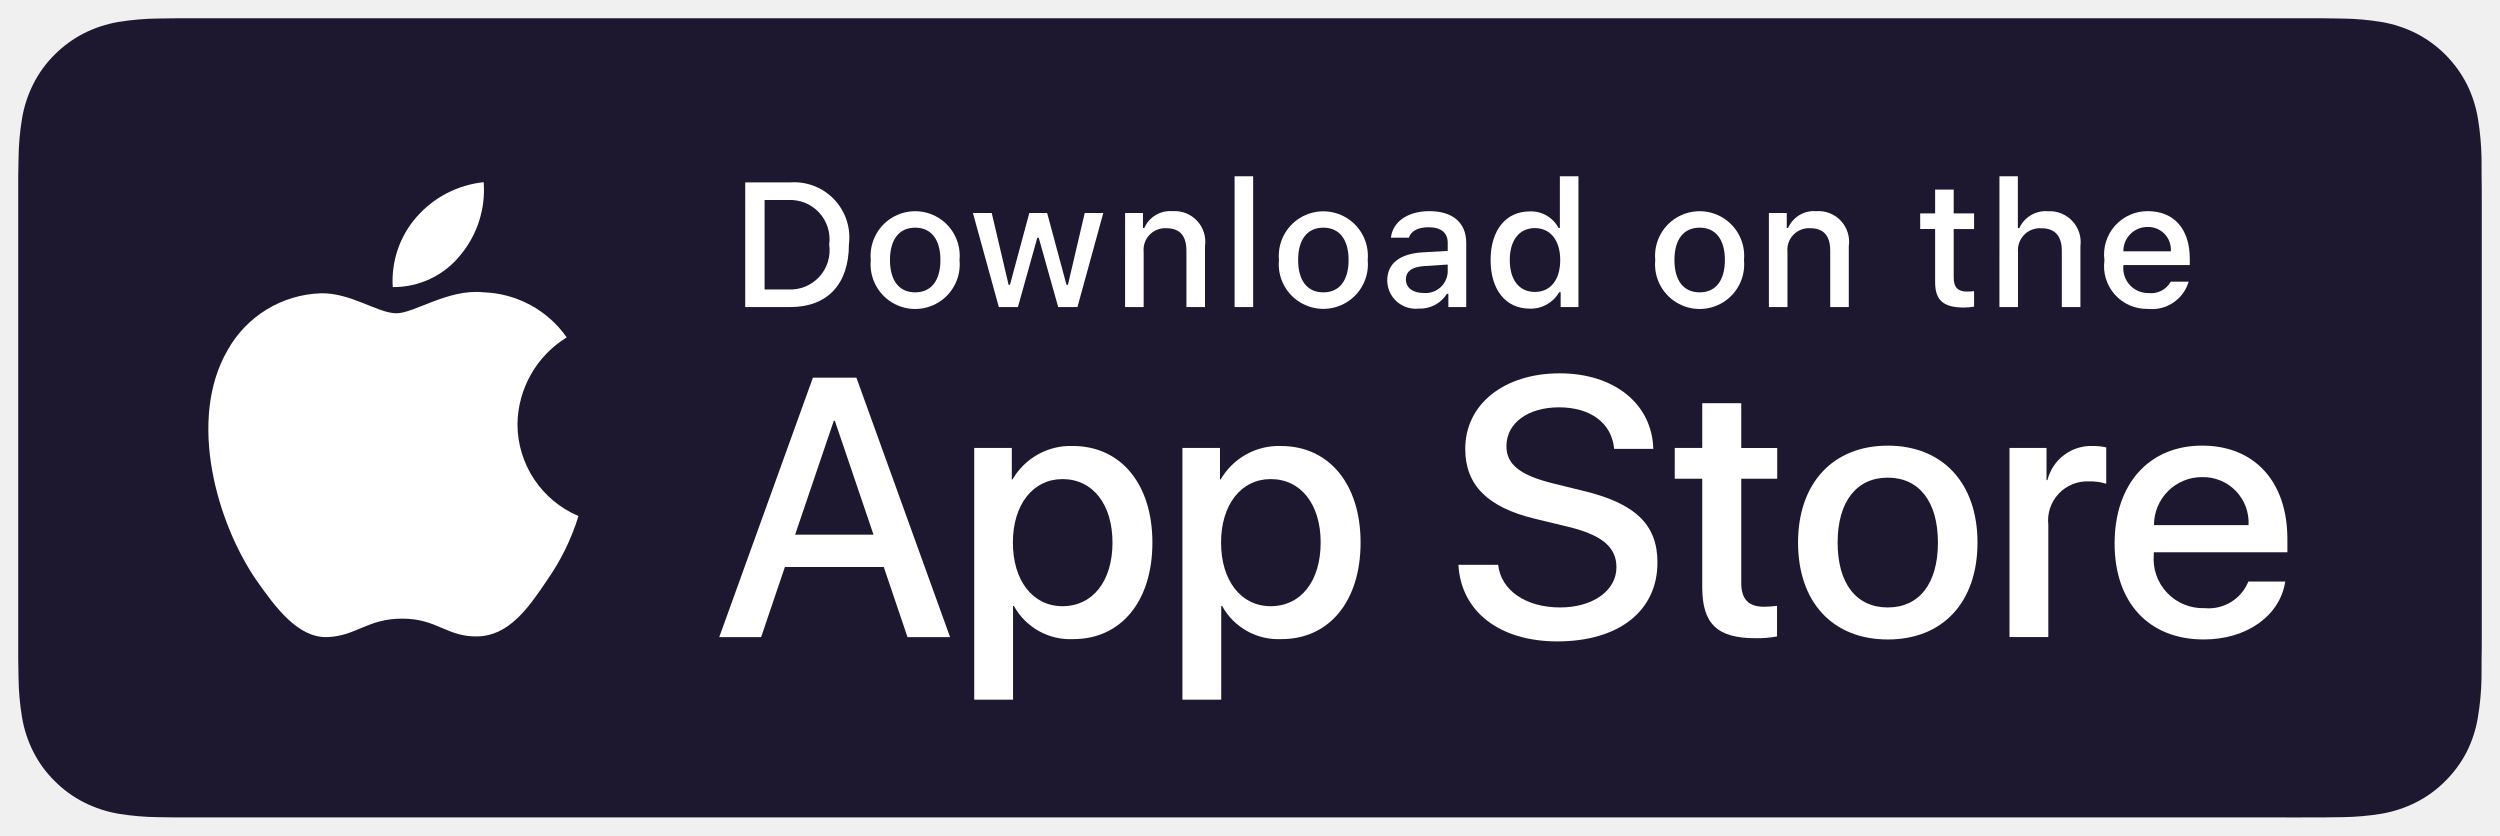
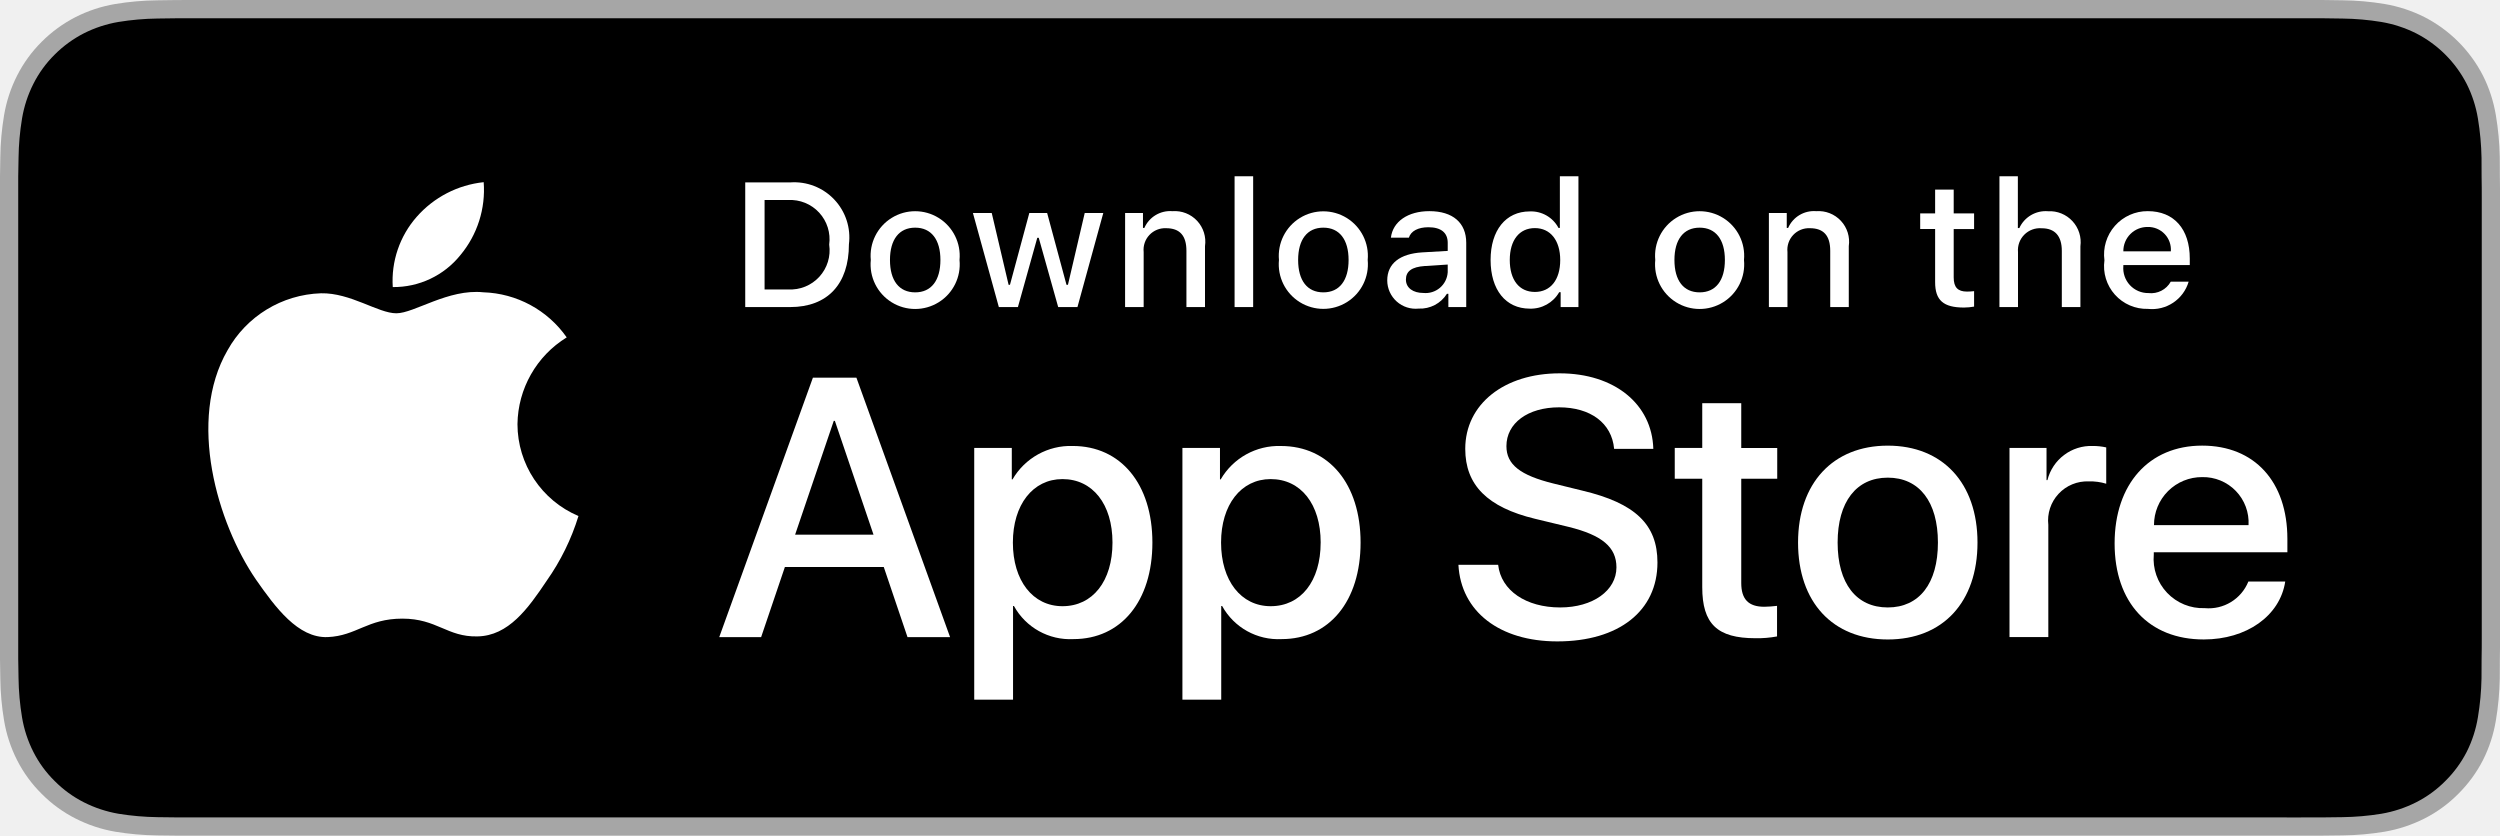
<svg xmlns="http://www.w3.org/2000/svg" id="livetype" width="119.664" height="40" viewBox="0 0 119.664 40">
  <g>
    <g>
      <g>
-         <path d="M110.135,0H9.535c-.367,0-.729,0-1.095.002-.306.002-.61.008-.919.013A13.215,13.215,0,0,0,5.517.191a6.665,6.665,0,0,0-1.901.627A6.438,6.438,0,0,0,1.998,1.997,6.258,6.258,0,0,0,.819,3.618a6.601,6.601,0,0,0-.625,1.903,12.993,12.993,0,0,0-.179,2.002C.006,7.83.005,8.138,0,8.444V31.559c.005.31.006.611.015.922a12.992,12.992,0,0,0,.179,2.002,6.588,6.588,0,0,0,.625,1.904A6.208,6.208,0,0,0,1.998,38.001a6.274,6.274,0,0,0,1.619,1.179,6.701,6.701,0,0,0,1.901.631,13.455,13.455,0,0,0,2.004.177c.309.007.613.011.919.011C8.806,40,9.168,40,9.535,40H110.135c.359,0,.725,0,1.084-.002.305,0,.617-.004.922-.011a13.279,13.279,0,0,0,2-.177,6.804,6.804,0,0,0,1.908-.631,6.277,6.277,0,0,0,1.617-1.179,6.395,6.395,0,0,0,1.182-1.614,6.604,6.604,0,0,0,.619-1.904,13.506,13.506,0,0,0,.186-2.002c.004-.311.004-.611.004-.922.008-.363.008-.725.008-1.094V9.536c0-.366,0-.729-.008-1.092,0-.307,0-.614-.004-.921a13.507,13.507,0,0,0-.186-2.002,6.618,6.618,0,0,0-.619-1.903,6.466,6.466,0,0,0-2.799-2.8,6.768,6.768,0,0,0-1.908-.627,13.044,13.044,0,0,0-2-.177c-.305-.005-.617-.011-.922-.013-.359-.002-.725-.002-1.084-.002Z" style="fill: none" />
-         <path d="M8.445,39.125c-.305,0-.602-.004-.904-.011a12.687,12.687,0,0,1-1.869-.163,5.884,5.884,0,0,1-1.657-.548,5.406,5.406,0,0,1-1.397-1.017,5.321,5.321,0,0,1-1.021-1.397,5.722,5.722,0,0,1-.543-1.657,12.414,12.414,0,0,1-.167-1.875c-.006-.211-.015-.913-.015-.913V8.444S.882,7.753.888,7.55a12.37,12.37,0,0,1,.166-1.872,5.755,5.755,0,0,1,.543-1.662A5.373,5.373,0,0,1,2.612,2.618,5.565,5.565,0,0,1,4.014,1.595a5.823,5.823,0,0,1,1.653-.544A12.586,12.586,0,0,1,7.543.887L8.445.875H111.214l.913.013a12.385,12.385,0,0,1,1.858.163,5.938,5.938,0,0,1,1.671.548,5.594,5.594,0,0,1,2.415,2.42,5.763,5.763,0,0,1,.535,1.649,12.995,12.995,0,0,1,.174,1.887c.003.283.003.587.003.89.008.375.008.732.008,1.092V30.465c0,.363,0,.718-.008,1.075,0,.325,0,.623-.004.93a12.731,12.731,0,0,1-.171,1.853,5.739,5.739,0,0,1-.54,1.67,5.48,5.48,0,0,1-1.016,1.386,5.413,5.413,0,0,1-1.399,1.022,5.862,5.862,0,0,1-1.668.55,12.542,12.542,0,0,1-1.869.163c-.293.007-.6.011-.897.011l-1.084.002Z" style="fill: #1d1830" />
+         <path d="M110.135,0H9.535c-.367,0-.729,0-1.095.002-.306.002-.61.008-.919.013A13.215,13.215,0,0,0,5.517.191a6.665,6.665,0,0,0-1.901.627A6.438,6.438,0,0,0,1.998,1.997,6.258,6.258,0,0,0,.819,3.618a6.601,6.601,0,0,0-.625,1.903,12.993,12.993,0,0,0-.179,2.002C.006,7.83.005,8.138,0,8.444V31.559c.005.31.006.611.015.922a12.992,12.992,0,0,0,.179,2.002,6.588,6.588,0,0,0,.625,1.904A6.208,6.208,0,0,0,1.998,38.001a6.274,6.274,0,0,0,1.619,1.179,6.701,6.701,0,0,0,1.901.631,13.455,13.455,0,0,0,2.004.177c.309.007.613.011.919.011C8.806,40,9.168,40,9.535,40H110.135c.359,0,.725,0,1.084-.002.305,0,.617-.004.922-.011a13.279,13.279,0,0,0,2-.177,6.804,6.804,0,0,0,1.908-.631,6.277,6.277,0,0,0,1.617-1.179,6.395,6.395,0,0,0,1.182-1.614,6.604,6.604,0,0,0,.619-1.904,13.506,13.506,0,0,0,.186-2.002c.004-.311.004-.611.004-.922.008-.363.008-.725.008-1.094V9.536c0-.366,0-.729-.008-1.092,0-.307,0-.614-.004-.921a13.507,13.507,0,0,0-.186-2.002,6.618,6.618,0,0,0-.619-1.903,6.466,6.466,0,0,0-2.799-2.8,6.768,6.768,0,0,0-1.908-.627,13.044,13.044,0,0,0-2-.177c-.305-.005-.617-.011-.922-.013-.359-.002-.725-.002-1.084-.002Z" style="fill: #a6a6a6" />
+         <path d="M8.445,39.125c-.305,0-.602-.004-.904-.011a12.687,12.687,0,0,1-1.869-.163,5.884,5.884,0,0,1-1.657-.548,5.406,5.406,0,0,1-1.397-1.017,5.321,5.321,0,0,1-1.021-1.397,5.722,5.722,0,0,1-.543-1.657,12.414,12.414,0,0,1-.167-1.875c-.006-.211-.015-.913-.015-.913V8.444S.882,7.753.888,7.55a12.37,12.37,0,0,1,.166-1.872,5.755,5.755,0,0,1,.543-1.662A5.373,5.373,0,0,1,2.612,2.618,5.565,5.565,0,0,1,4.014,1.595a5.823,5.823,0,0,1,1.653-.544A12.586,12.586,0,0,1,7.543.887L8.445.875H111.214l.913.013a12.385,12.385,0,0,1,1.858.163,5.938,5.938,0,0,1,1.671.548,5.594,5.594,0,0,1,2.415,2.42,5.763,5.763,0,0,1,.535,1.649,12.995,12.995,0,0,1,.174,1.887c.003.283.003.587.003.89.008.375.008.732.008,1.092V30.465c0,.363,0,.718-.008,1.075,0,.325,0,.623-.004.93a12.731,12.731,0,0,1-.171,1.853,5.739,5.739,0,0,1-.54,1.67,5.48,5.48,0,0,1-1.016,1.386,5.413,5.413,0,0,1-1.399,1.022,5.862,5.862,0,0,1-1.668.55,12.542,12.542,0,0,1-1.869.163c-.293.007-.6.011-.897.011l-1.084.002Z" style="fill: #000" />
      </g>
      <g id="_Group_" data-name="&lt;Group&gt;">
        <g id="_Group_2" data-name="&lt;Group&gt;">
          <g id="_Group_3" data-name="&lt;Group&gt;">
            <path id="_Path_" data-name="&lt;Path&gt;" d="M24.769,20.301a4.949,4.949,0,0,1,2.357-4.152,5.066,5.066,0,0,0-3.991-2.158c-1.679-.176-3.307,1.005-4.163,1.005-.872,0-2.19-.987-3.608-.958a5.315,5.315,0,0,0-4.473,2.728c-1.934,3.348-.491,8.269,1.361,10.976.927,1.325,2.01,2.806,3.428,2.753,1.387-.058,1.905-.884,3.579-.884,1.659,0,2.145.884,3.591.851,1.488-.024,2.426-1.331,3.321-2.669a10.962,10.962,0,0,0,1.518-3.093A4.782,4.782,0,0,1,24.769,20.301Z" style="fill: #fff" />
            <path id="_Path_2" data-name="&lt;Path&gt;" d="M22.037,12.211a4.872,4.872,0,0,0,1.115-3.491,4.957,4.957,0,0,0-3.208,1.66,4.636,4.636,0,0,0-1.144,3.361A4.099,4.099,0,0,0,22.037,12.211Z" style="fill: #fff" />
          </g>
        </g>
        <g>
          <path d="M42.302,27.14h-4.733l-1.137,3.356H34.427l4.483-12.418h2.083l4.483,12.418H43.438ZM38.059,25.591h3.752l-1.85-5.447h-.052Z" style="fill: #fff" />
          <path d="M55.16,25.97c0,2.813-1.506,4.621-3.778,4.621a3.069,3.069,0,0,1-2.849-1.584h-.043v4.484h-1.858V21.442H48.43v1.506h.034a3.212,3.212,0,0,1,2.883-1.601C53.645,21.348,55.16,23.164,55.16,25.97Zm-1.91,0c0-1.833-.947-3.038-2.393-3.038-1.42,0-2.375,1.23-2.375,3.038,0,1.824.955,3.046,2.375,3.046C52.302,29.016,53.25,27.819,53.25,25.97Z" style="fill: #fff" />
          <path d="M65.125,25.97c0,2.813-1.506,4.621-3.778,4.621a3.069,3.069,0,0,1-2.849-1.584h-.043v4.484h-1.858V21.442H58.395v1.506h.034A3.212,3.212,0,0,1,61.312,21.348C63.61,21.348,65.125,23.164,65.125,25.97Zm-1.91,0c0-1.833-.947-3.038-2.393-3.038-1.42,0-2.375,1.23-2.375,3.038,0,1.824.955,3.046,2.375,3.046C62.267,29.016,63.214,27.819,63.214,25.97Z" style="fill: #fff" />
          <path d="M71.71,27.036c.138,1.231,1.334,2.04,2.969,2.04,1.566,0,2.693-.809,2.693-1.919,0-.964-.68-1.541-2.289-1.937l-1.609-.388c-2.28-.551-3.339-1.617-3.339-3.348,0-2.143,1.867-3.614,4.519-3.614,2.624,0,4.423,1.472,4.483,3.614h-1.876c-.112-1.239-1.137-1.987-2.634-1.987s-2.521.757-2.521,1.858c0,.878.654,1.395,2.255,1.79l1.368.336c2.548.603,3.606,1.626,3.606,3.442,0,2.323-1.851,3.778-4.794,3.778-2.754,0-4.613-1.421-4.733-3.667Z" style="fill: #fff" />
          <path d="M83.346,19.3v2.143h1.722v1.472H83.346v4.991c0,.775.345,1.137,1.102,1.137a5.808,5.808,0,0,0,.611-.043v1.463a5.104,5.104,0,0,1-1.032.086c-1.833,0-2.548-.688-2.548-2.444V22.914H80.163V21.442H81.479V19.3Z" style="fill: #fff" />
          <path d="M86.065,25.97c0-2.849,1.678-4.639,4.294-4.639,2.625,0,4.295,1.79,4.295,4.639,0,2.856-1.661,4.639-4.295,4.639C87.726,30.608,86.065,28.826,86.065,25.97Zm6.695,0c0-1.954-.896-3.107-2.401-3.107s-2.4,1.162-2.4,3.107c0,1.962.895,3.106,2.4,3.106S92.76,27.932,92.76,25.97Z" style="fill: #fff" />
          <path d="M96.186,21.442h1.772v1.541h.043a2.159,2.159,0,0,1,2.178-1.636,2.866,2.866,0,0,1,.637.069v1.738a2.598,2.598,0,0,0-.835-.112,1.873,1.873,0,0,0-1.937,2.083v5.37h-1.858Z" style="fill: #fff" />
          <path d="M109.384,27.837c-.25,1.644-1.851,2.771-3.898,2.771-2.634,0-4.269-1.765-4.269-4.596,0-2.84,1.644-4.682,4.19-4.682,2.505,0,4.08,1.721,4.08,4.466v.637h-6.395v.112a2.358,2.358,0,0,0,2.436,2.564,2.048,2.048,0,0,0,2.091-1.273Zm-6.282-2.702h4.526a2.177,2.177,0,0,0-2.221-2.298A2.292,2.292,0,0,0,103.102,25.135Z" style="fill: #fff" />
        </g>
      </g>
    </g>
    <g id="_Group_4" data-name="&lt;Group&gt;">
      <g>
        <path d="M37.826,8.731a2.64,2.64,0,0,1,2.808,2.965c0,1.906-1.03,3.002-2.808,3.002H35.671V8.731Zm-1.229,5.123h1.125a1.876,1.876,0,0,0,1.968-2.146,1.881,1.881,0,0,0-1.968-2.134h-1.125Z" style="fill: #fff" />
        <path d="M41.681,12.444a2.133,2.133,0,1,1,4.247,0,2.134,2.134,0,1,1-4.247,0Zm3.333,0c0-.976-.438-1.547-1.208-1.547-.772,0-1.207.571-1.207,1.547,0,.984.435,1.55,1.207,1.55C44.575,13.995,45.014,13.424,45.014,12.444Z" style="fill: #fff" />
        <path d="M51.573,14.698h-.922l-.931-3.316h-.07l-.927,3.316h-.913l-1.241-4.503h.901l.807,3.436h.066l.926-3.436h.853l.926,3.436h.07l.803-3.436h.889Z" style="fill: #fff" />
        <path d="M53.854,10.195H54.709v.715h.066a1.348,1.348,0,0,1,1.344-.802,1.465,1.465,0,0,1,1.559,1.675v2.915h-.889V12.006c0-.724-.314-1.083-.972-1.083a1.033,1.033,0,0,0-1.075,1.141v2.634h-.889Z" style="fill: #fff" />
        <path d="M59.094,8.437h.889v6.261h-.889Z" style="fill: #fff" />
        <path d="M61.218,12.444a2.133,2.133,0,1,1,4.248,0,2.134,2.134,0,1,1-4.248,0Zm3.333,0c0-.976-.438-1.547-1.208-1.547-.772,0-1.207.571-1.207,1.547,0,.984.435,1.55,1.207,1.55C64.112,13.995,64.551,13.424,64.551,12.444Z" style="fill: #fff" />
        <path d="M66.401,13.424c0-.811.604-1.278,1.675-1.344l1.22-.07v-.389c0-.476-.314-.744-.922-.744-.496,0-.84.182-.938.5h-.86c.091-.773.818-1.27,1.84-1.27,1.129,0,1.766.562,1.766,1.513v3.077h-.855v-.633h-.07a1.515,1.515,0,0,1-1.353.707A1.36,1.36,0,0,1,66.401,13.424Zm2.895-.385v-.376l-1.1.07c-.62.042-.901.252-.901.649,0,.405.352.641.835.641A1.062,1.062,0,0,0,69.295,13.04Z" style="fill: #fff" />
        <path d="M71.348,12.444c0-1.423.731-2.324,1.869-2.324a1.484,1.484,0,0,1,1.381.79h.066V8.437h.889v6.261h-.852v-.711h-.07a1.563,1.563,0,0,1-1.414.786C72.072,14.772,71.348,13.871,71.348,12.444Zm.918,0c0,.955.45,1.53,1.203,1.53.749,0,1.212-.583,1.212-1.526,0-.938-.468-1.53-1.212-1.53C72.721,10.918,72.266,11.497,72.266,12.444Z" style="fill: #fff" />
        <path d="M79.23,12.444a2.133,2.133,0,1,1,4.247,0,2.134,2.134,0,1,1-4.247,0Zm3.333,0c0-.976-.438-1.547-1.208-1.547-.772,0-1.207.571-1.207,1.547,0,.984.435,1.55,1.207,1.55C82.125,13.995,82.563,13.424,82.563,12.444Z" style="fill: #fff" />
        <path d="M84.669,10.195h.855v.715h.066a1.348,1.348,0,0,1,1.344-.802,1.465,1.465,0,0,1,1.559,1.675v2.915H87.605V12.006c0-.724-.314-1.083-.972-1.083a1.033,1.033,0,0,0-1.075,1.141v2.634h-.889Z" style="fill: #fff" />
        <path d="M93.515,9.074v1.142h.976v.749h-.976V13.279c0,.472.194.678.637.678a2.967,2.967,0,0,0,.339-.021v.74a2.916,2.916,0,0,1-.483.045c-.988,0-1.382-.348-1.382-1.216v-2.543h-.715v-.749h.715V9.074Z" style="fill: #fff" />
        <path d="M95.705,8.437h.881v2.481h.07a1.386,1.386,0,0,1,1.373-.807,1.483,1.483,0,0,1,1.551,1.679v2.907H98.69v-2.688c0-.719-.335-1.083-.963-1.083a1.052,1.052,0,0,0-1.134,1.142v2.63h-.889Z" style="fill: #fff" />
        <path d="M104.761,13.482a1.828,1.828,0,0,1-1.951,1.303A2.045,2.045,0,0,1,100.73,12.46a2.077,2.077,0,0,1,2.076-2.353c1.253,0,2.009.856,2.009,2.27V12.688h-3.18v.05a1.19,1.19,0,0,0,1.199,1.29,1.079,1.079,0,0,0,1.071-.546Zm-3.126-1.451h2.274a1.086,1.086,0,0,0-1.108-1.167A1.152,1.152,0,0,0,101.635,12.031Z" style="fill: #fff" />
      </g>
    </g>
  </g>
</svg>
